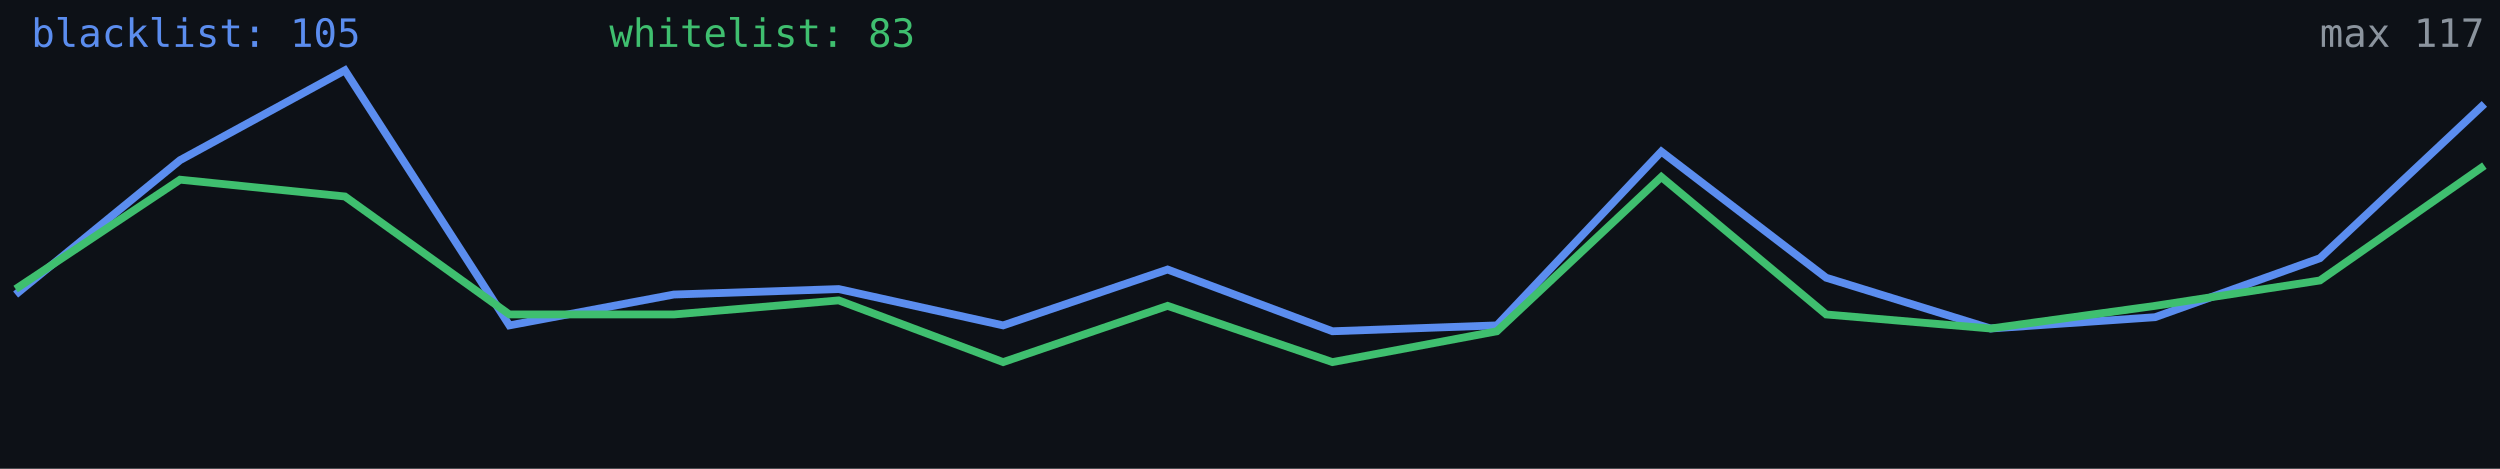
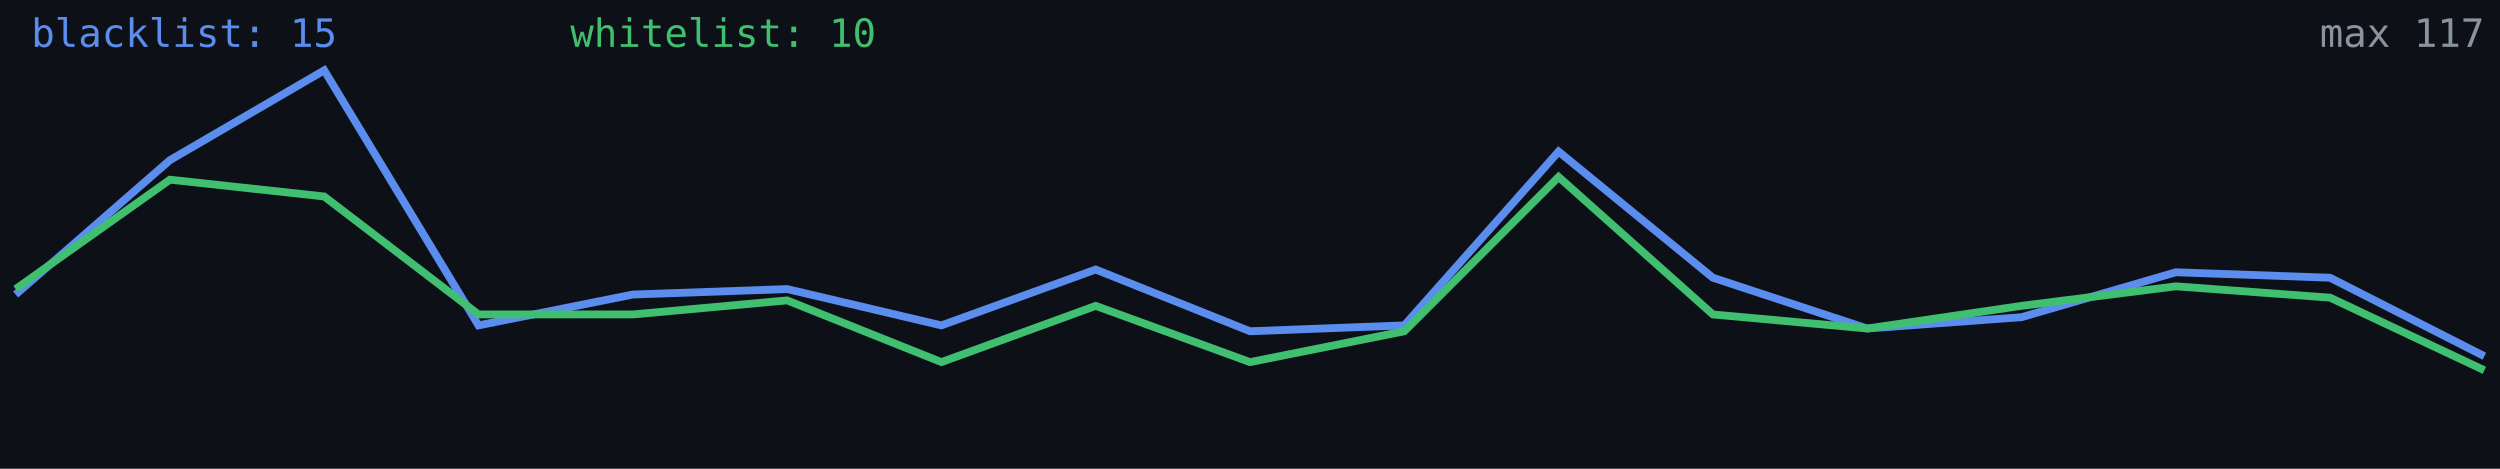
<svg xmlns="http://www.w3.org/2000/svg" width="640" height="120" viewBox="0 0 640 120" role="img" aria-label="Alive configs trend">
  <rect width="640" height="120" fill="#0d1117" />
-   <polyline fill="none" stroke="#5b8def" stroke-width="2" points="4.0,75.4 46.1,41.0 88.3,18.0 130.4,83.3 172.5,75.4 214.7,74.0 256.8,83.3 298.9,69.0 341.1,84.8 383.2,83.3 425.3,38.8 467.5,71.1 509.6,84.1 551.7,81.2 593.9,66.1 636.0,26.6" />
-   <polyline fill="none" stroke="#3fbf6f" stroke-width="2" points="4.0,74.0 46.1,46.0 88.3,50.3 130.4,80.5 172.5,80.5 214.7,76.9 256.8,92.7 298.9,78.3 341.1,92.7 383.2,84.8 425.3,45.3 467.5,80.5 509.6,84.1 551.7,78.3 593.9,71.8 636.0,42.4" />
-   <text x="8" y="12" fill="#5b8def" font-size="10" font-family="monospace">blacklist: 105</text>
-   <text x="156" y="12" fill="#3fbf6f" font-size="10" font-family="monospace">whitelist: 83</text>
+   <polyline fill="none" stroke="#5b8def" stroke-width="2" points="4.0,75.4 43.5,41.0 83.0,18.0 122.5,83.3 162.0,75.4 201.5,74.0 241.0,83.3 280.5,69.0 320.0,84.8 359.5,83.3 399.0,38.8 438.5,71.1 478.0,84.1 517.5,81.2 557.0,69.7 596.5,71.1 636.0,91.2" />
+   <polyline fill="none" stroke="#3fbf6f" stroke-width="2" points="4.0,74.0 43.5,46.0 83.0,50.3 122.5,80.5 162.0,80.5 201.5,76.9 241.0,92.7 280.5,78.3 320.0,92.7 359.5,84.8 399.0,45.3 438.5,80.5 478.0,84.1 517.5,78.3 557.0,73.3 596.5,76.2 636.0,94.8" />
+   <text x="8" y="12" fill="#5b8def" font-size="10" font-family="monospace">blacklist: 15</text>
+   <text x="146" y="12" fill="#3fbf6f" font-size="10" font-family="monospace">whitelist: 10</text>
  <text x="636" y="12" fill="#8b949e" font-size="10" text-anchor="end" font-family="monospace">max 117</text>
</svg>
